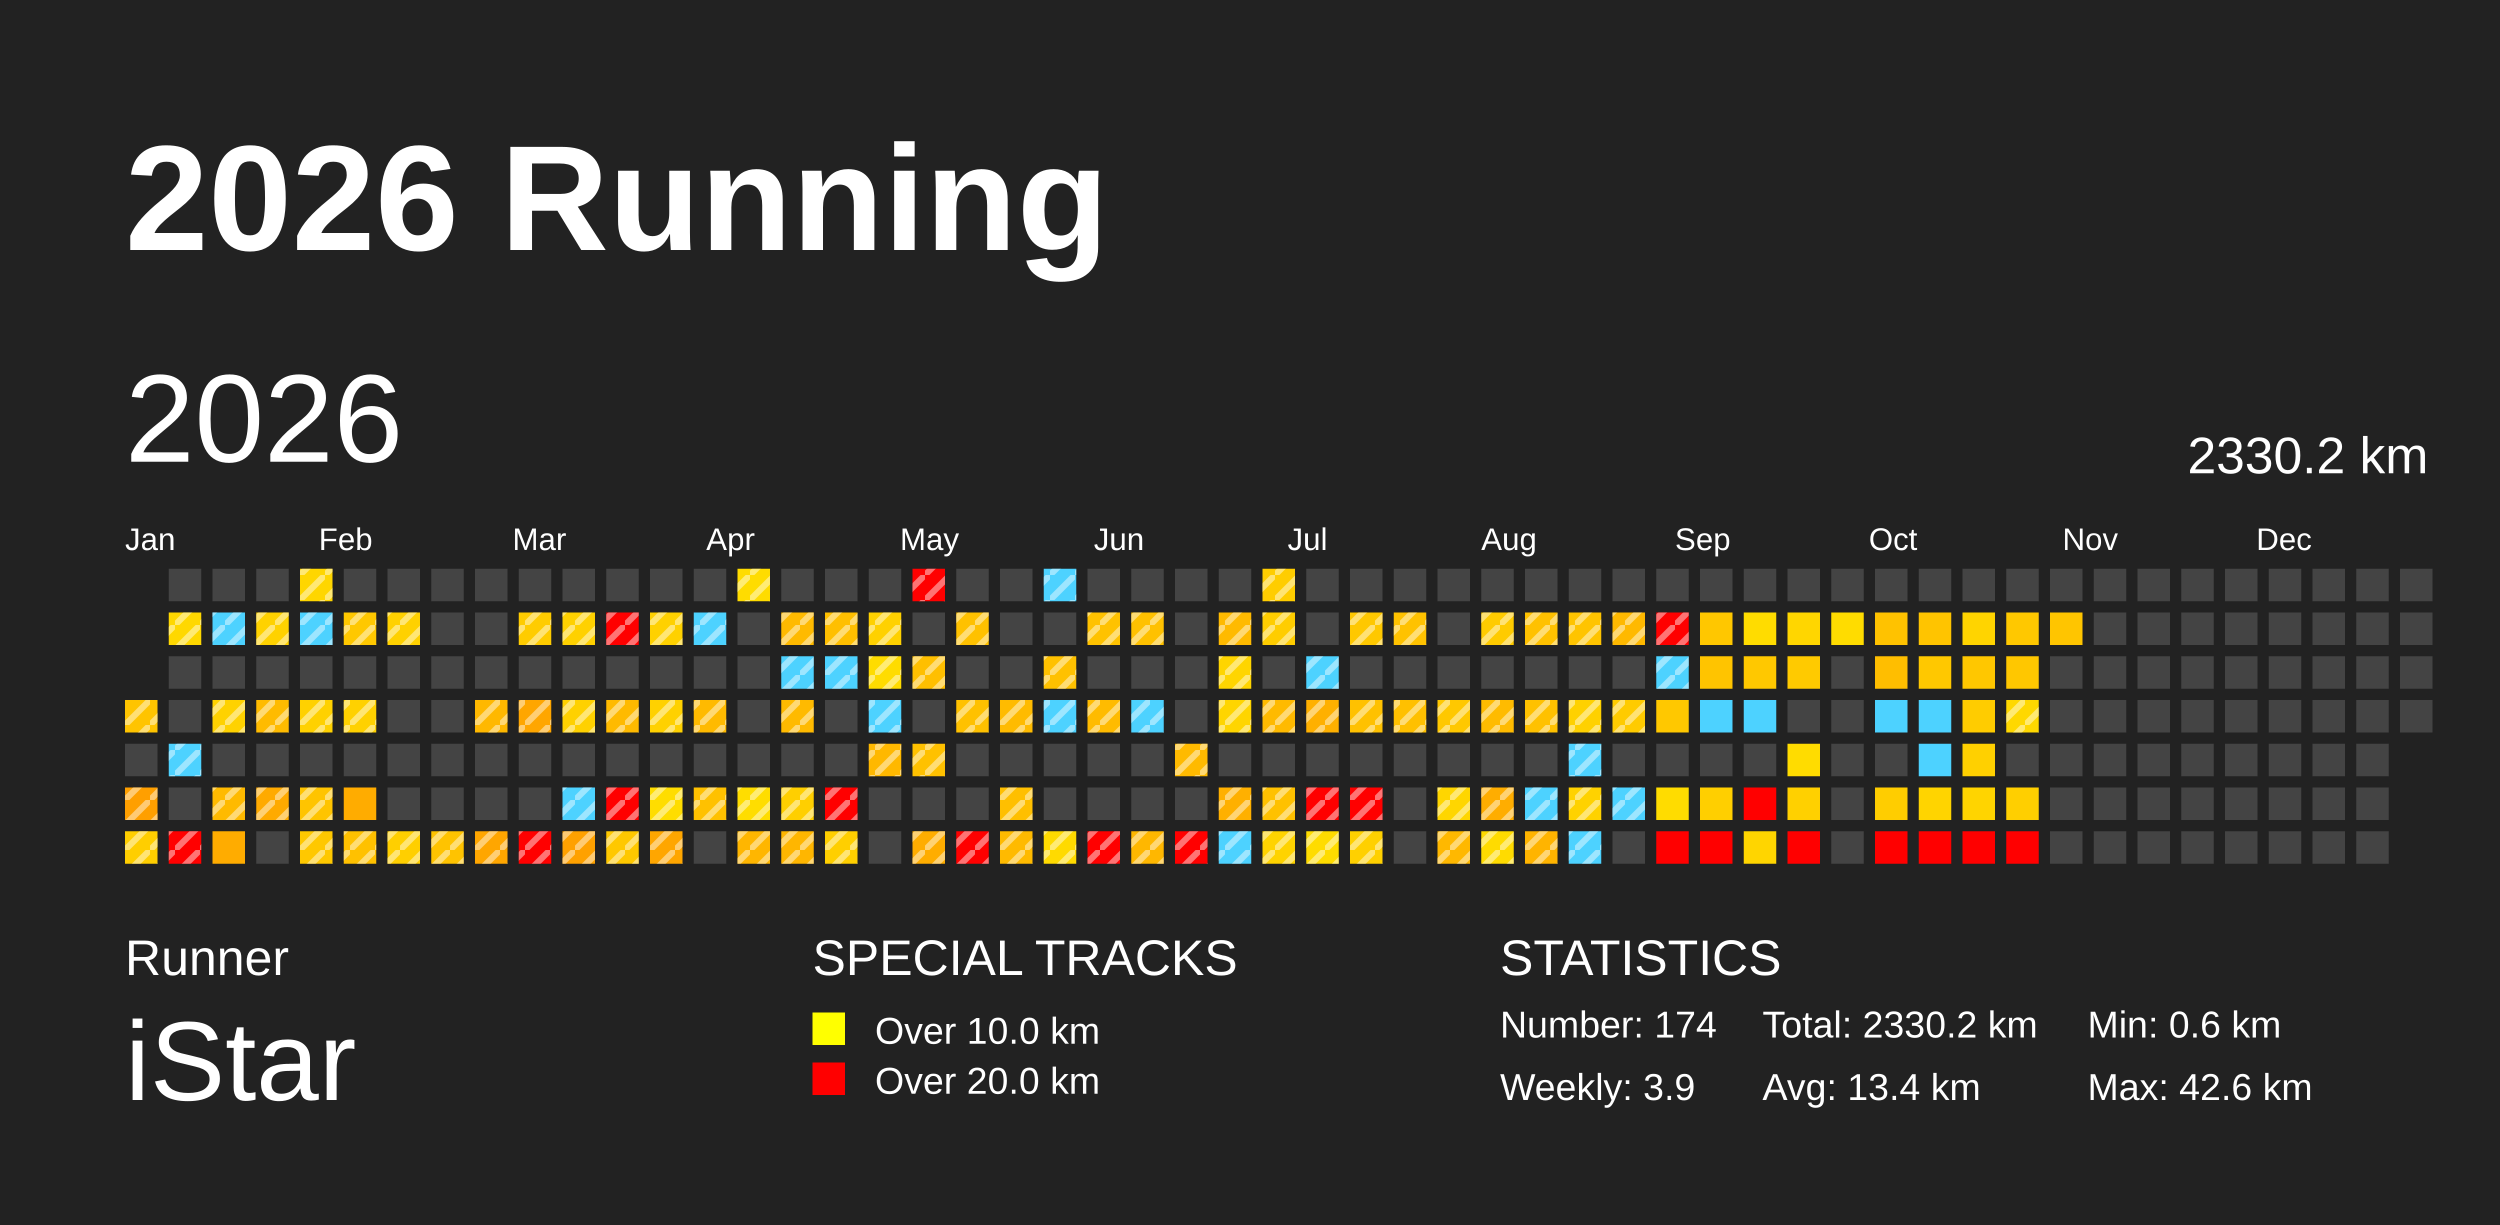
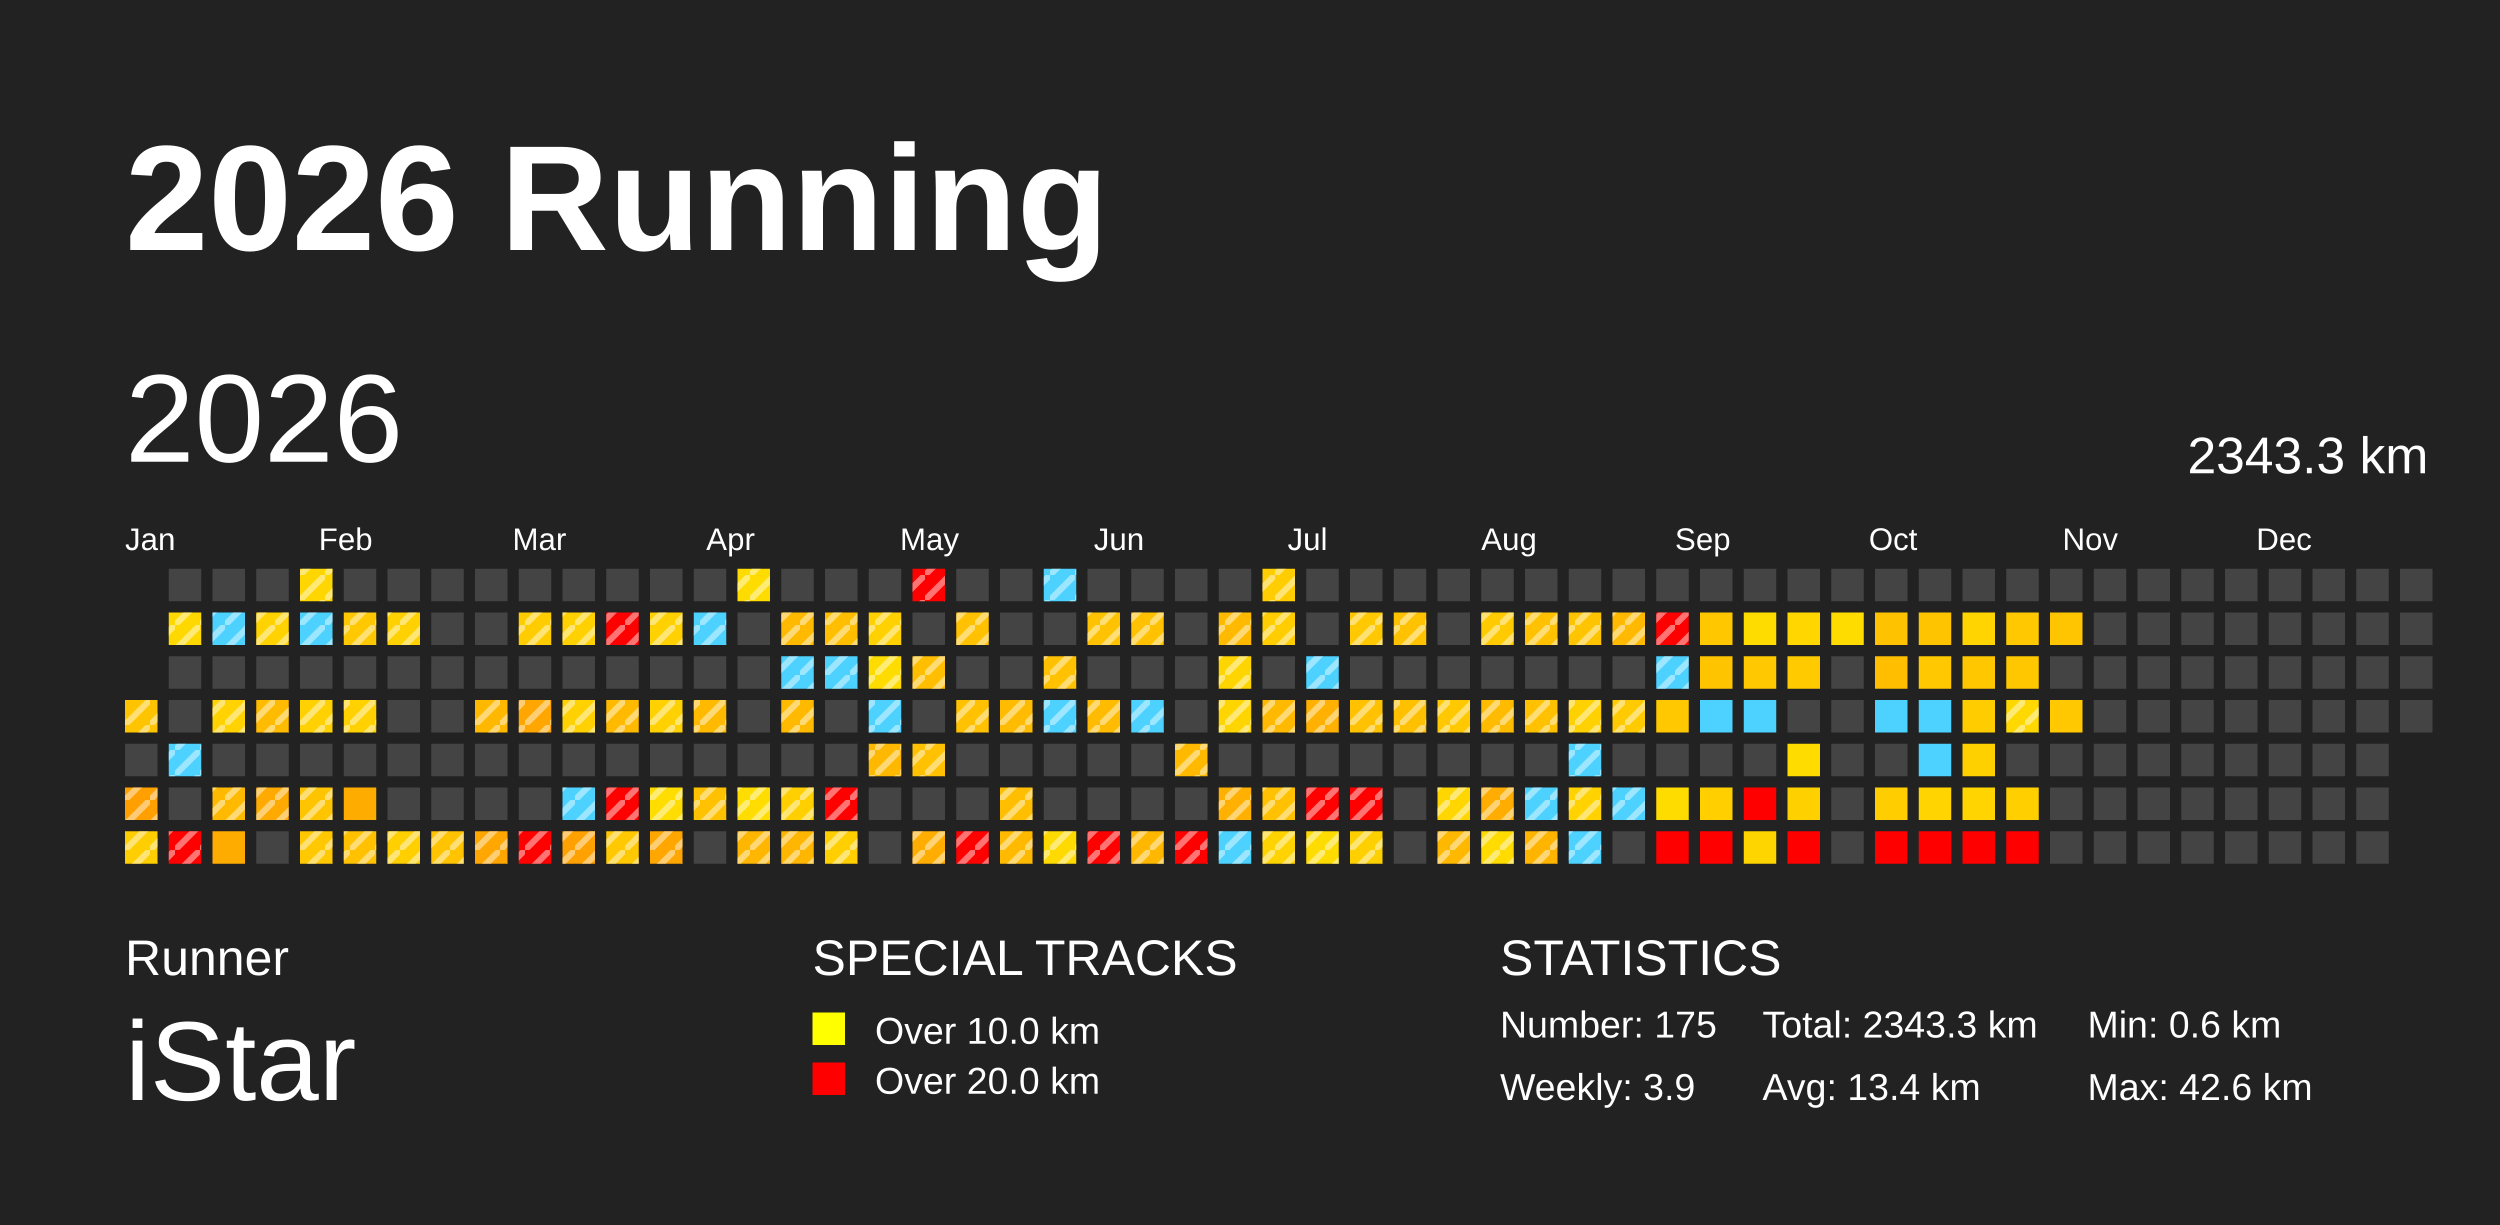
<svg xmlns="http://www.w3.org/2000/svg" baseProfile="full" height="98mm" version="1.1" viewBox="0,0,200,98" width="200mm">
  <defs>
    <pattern height="2" id="indoor-stripe" patternUnits="userSpaceOnUse" width="2">
      <line stroke="white" stroke-opacity="0.45" stroke-width="0.5" x1="0" x2="2" y1="2" y2="0" />
    </pattern>
  </defs>
  <rect fill="#222222" height="98" width="200" x="0" y="0" />
  <text fill="#FFFFFF" style="font-size:12px; font-family:Arial; font-weight:bold;" x="10" y="20">2026 Running</text>
  <text fill="#FFFFFF" style="font-size:4px; font-family:Arial" x="10" y="78">Runner</text>
  <text fill="#FFFFFF" style="font-size:9px; font-family:Arial" x="10" y="88">iStar</text>
  <text fill="#FFFFFF" style="font-size:4px; font-family:Arial" x="65" y="78">SPECIAL TRACKS</text>
  <rect fill="yellow" height="2.6" width="2.6" x="65" y="81" />
  <text fill="#FFFFFF" style="font-size:3px; font-family:Arial" x="70" y="83.5">Over 10.0 km</text>
  <rect fill="red" height="2.6" width="2.6" x="65" y="85" />
  <text fill="#FFFFFF" style="font-size:3px; font-family:Arial" x="70" y="87.5">Over 20.0 km</text>
  <text fill="#FFFFFF" style="font-size:4px; font-family:Arial" x="120" y="78">STATISTICS</text>
-   <text fill="#FFFFFF" style="font-size:3px; font-family:Arial" x="120" y="83">Number: 174</text>
+   <text fill="#FFFFFF" style="font-size:3px; font-family:Arial" x="120" y="83">Number: 175</text>
  <text fill="#FFFFFF" style="font-size:3px; font-family:Arial" x="120" y="88">Weekly: 3.9</text>
-   <text fill="#FFFFFF" style="font-size:3px; font-family:Arial" x="141" y="83">Total: 2330.2 km</text>
+   <text fill="#FFFFFF" style="font-size:3px; font-family:Arial" x="141" y="83">Total: 2343.3 km</text>
  <text fill="#FFFFFF" style="font-size:3px; font-family:Arial" x="141" y="88">Avg: 13.4 km</text>
  <text fill="#FFFFFF" style="font-size:3px; font-family:Arial" x="167" y="83">Min: 0.6 km</text>
  <text fill="#FFFFFF" style="font-size:3px; font-family:Arial" x="167" y="88">Max: 42.6 km</text>
  <text dominant-baseline="hanging" fill="#FFFFFF" style="font-size:10.0px; font-family:Arial;" x="10" y="30">2026</text>
-   <text dominant-baseline="hanging" fill="#FFFFFF" style="font-size:4.125px; font-family:Arial;" x="175" y="35">2330.2 km</text>
+   <text dominant-baseline="hanging" fill="#FFFFFF" style="font-size:4.125px; font-family:Arial;" x="175" y="35">2343.3 km</text>
  <text fill="#FFFFFF" style="font-size:2.5px; font-family:Arial" x="10.0" y="44">Jan</text>
  <text fill="#FFFFFF" style="font-size:2.5px; font-family:Arial" x="25.5" y="44">Feb</text>
  <text fill="#FFFFFF" style="font-size:2.5px; font-family:Arial" x="41.0" y="44">Mar</text>
  <text fill="#FFFFFF" style="font-size:2.5px; font-family:Arial" x="56.5" y="44">Apr</text>
  <text fill="#FFFFFF" style="font-size:2.5px; font-family:Arial" x="72.0" y="44">May</text>
  <text fill="#FFFFFF" style="font-size:2.5px; font-family:Arial" x="87.5" y="44">Jun</text>
  <text fill="#FFFFFF" style="font-size:2.5px; font-family:Arial" x="103.0" y="44">Jul</text>
  <text fill="#FFFFFF" style="font-size:2.5px; font-family:Arial" x="118.5" y="44">Aug</text>
  <text fill="#FFFFFF" style="font-size:2.5px; font-family:Arial" x="134.0" y="44">Sep</text>
  <text fill="#FFFFFF" style="font-size:2.5px; font-family:Arial" x="149.5" y="44">Oct</text>
  <text fill="#FFFFFF" style="font-size:2.5px; font-family:Arial" x="165.0" y="44">Nov</text>
  <text fill="#FFFFFF" style="font-size:2.5px; font-family:Arial" x="180.5" y="44">Dec</text>
  <rect fill="#ffc400" height="2.6" width="2.6" x="10.0" y="56.0" />
  <rect fill="url(#indoor-stripe)" height="2.6" style="pointer-events: none;" width="2.6" x="10.0" y="56.0" />
  <rect fill="#444444" height="2.6" width="2.6" x="10.0" y="59.5" />
  <rect fill="#ff9f00" height="2.6" width="2.6" x="10.0" y="63.0" />
  <rect fill="url(#indoor-stripe)" height="2.6" style="pointer-events: none;" width="2.6" x="10.0" y="63.0" />
  <rect fill="#ffce00" height="2.6" width="2.6" x="10.0" y="66.5" />
  <rect fill="url(#indoor-stripe)" height="2.6" style="pointer-events: none;" width="2.6" x="10.0" y="66.5" />
  <rect fill="#444444" height="2.6" width="2.6" x="13.5" y="45.5" />
  <rect fill="#ffd800" height="2.6" width="2.6" x="13.5" y="49.0" />
  <rect fill="url(#indoor-stripe)" height="2.6" style="pointer-events: none;" width="2.6" x="13.5" y="49.0" />
  <rect fill="#444444" height="2.6" width="2.6" x="13.5" y="52.5" />
  <rect fill="#444444" height="2.6" width="2.6" x="13.5" y="56.0" />
  <rect fill="#4dd2ff" height="2.6" width="2.6" x="13.5" y="59.5" />
  <rect fill="url(#indoor-stripe)" height="2.6" style="pointer-events: none;" width="2.6" x="13.5" y="59.5" />
  <rect fill="#444444" height="2.6" width="2.6" x="13.5" y="63.0" />
  <rect fill="red" height="2.6" width="2.6" x="13.5" y="66.5" />
  <rect fill="url(#indoor-stripe)" height="2.6" style="pointer-events: none;" width="2.6" x="13.5" y="66.5" />
  <rect fill="#444444" height="2.6" width="2.6" x="17.0" y="45.5" />
  <rect fill="#4dd2ff" height="2.6" width="2.6" x="17.0" y="49.0" />
  <rect fill="url(#indoor-stripe)" height="2.6" style="pointer-events: none;" width="2.6" x="17.0" y="49.0" />
  <rect fill="#444444" height="2.6" width="2.6" x="17.0" y="52.5" />
  <rect fill="#ffd200" height="2.6" width="2.6" x="17.0" y="56.0" />
  <rect fill="url(#indoor-stripe)" height="2.6" style="pointer-events: none;" width="2.6" x="17.0" y="56.0" />
  <rect fill="#444444" height="2.6" width="2.6" x="17.0" y="59.5" />
  <rect fill="#ffba00" height="2.6" width="2.6" x="17.0" y="63.0" />
  <rect fill="url(#indoor-stripe)" height="2.6" style="pointer-events: none;" width="2.6" x="17.0" y="63.0" />
  <rect fill="#ffac00" height="2.6" width="2.6" x="17.0" y="66.5" />
  <rect fill="#444444" height="2.6" width="2.6" x="20.5" y="45.5" />
  <rect fill="#ffd200" height="2.6" width="2.6" x="20.5" y="49.0" />
  <rect fill="url(#indoor-stripe)" height="2.6" style="pointer-events: none;" width="2.6" x="20.5" y="49.0" />
  <rect fill="#444444" height="2.6" width="2.6" x="20.5" y="52.5" />
  <rect fill="#ffbb00" height="2.6" width="2.6" x="20.5" y="56.0" />
  <rect fill="url(#indoor-stripe)" height="2.6" style="pointer-events: none;" width="2.6" x="20.5" y="56.0" />
  <rect fill="#444444" height="2.6" width="2.6" x="20.5" y="59.5" />
  <rect fill="#ffaa00" height="2.6" width="2.6" x="20.5" y="63.0" />
  <rect fill="url(#indoor-stripe)" height="2.6" style="pointer-events: none;" width="2.6" x="20.5" y="63.0" />
  <rect fill="#444444" height="2.6" width="2.6" x="20.5" y="66.5" />
  <rect fill="#ffd600" height="2.6" width="2.6" x="24.0" y="45.5" />
  <rect fill="url(#indoor-stripe)" height="2.6" style="pointer-events: none;" width="2.6" x="24.0" y="45.5" />
  <rect fill="#4dd2ff" height="2.6" width="2.6" x="24.0" y="49.0" />
  <rect fill="url(#indoor-stripe)" height="2.6" style="pointer-events: none;" width="2.6" x="24.0" y="49.0" />
  <rect fill="#444444" height="2.6" width="2.6" x="24.0" y="52.5" />
  <rect fill="#ffd100" height="2.6" width="2.6" x="24.0" y="56.0" />
  <rect fill="url(#indoor-stripe)" height="2.6" style="pointer-events: none;" width="2.6" x="24.0" y="56.0" />
  <rect fill="#444444" height="2.6" width="2.6" x="24.0" y="59.5" />
  <rect fill="#ffc400" height="2.6" width="2.6" x="24.0" y="63.0" />
  <rect fill="url(#indoor-stripe)" height="2.6" style="pointer-events: none;" width="2.6" x="24.0" y="63.0" />
  <rect fill="#ffc800" height="2.6" width="2.6" x="24.0" y="66.5" />
  <rect fill="url(#indoor-stripe)" height="2.6" style="pointer-events: none;" width="2.6" x="24.0" y="66.5" />
  <rect fill="#444444" height="2.6" width="2.6" x="27.5" y="45.5" />
  <rect fill="#ffc800" height="2.6" width="2.6" x="27.5" y="49.0" />
  <rect fill="url(#indoor-stripe)" height="2.6" style="pointer-events: none;" width="2.6" x="27.5" y="49.0" />
  <rect fill="#444444" height="2.6" width="2.6" x="27.5" y="52.5" />
  <rect fill="#ffd100" height="2.6" width="2.6" x="27.5" y="56.0" />
  <rect fill="url(#indoor-stripe)" height="2.6" style="pointer-events: none;" width="2.6" x="27.5" y="56.0" />
  <rect fill="#444444" height="2.6" width="2.6" x="27.5" y="59.5" />
  <rect fill="#ffac00" height="2.6" width="2.6" x="27.5" y="63.0" />
  <rect fill="#ffc100" height="2.6" width="2.6" x="27.5" y="66.5" />
  <rect fill="url(#indoor-stripe)" height="2.6" style="pointer-events: none;" width="2.6" x="27.5" y="66.5" />
  <rect fill="#444444" height="2.6" width="2.6" x="31.0" y="45.5" />
  <rect fill="#ffd100" height="2.6" width="2.6" x="31.0" y="49.0" />
  <rect fill="url(#indoor-stripe)" height="2.6" style="pointer-events: none;" width="2.6" x="31.0" y="49.0" />
  <rect fill="#444444" height="2.6" width="2.6" x="31.0" y="52.5" />
  <rect fill="#444444" height="2.6" width="2.6" x="31.0" y="56.0" />
  <rect fill="#444444" height="2.6" width="2.6" x="31.0" y="59.5" />
  <rect fill="#444444" height="2.6" width="2.6" x="31.0" y="63.0" />
  <rect fill="#ffcf00" height="2.6" width="2.6" x="31.0" y="66.5" />
  <rect fill="url(#indoor-stripe)" height="2.6" style="pointer-events: none;" width="2.6" x="31.0" y="66.5" />
  <rect fill="#444444" height="2.6" width="2.6" x="34.5" y="45.5" />
  <rect fill="#444444" height="2.6" width="2.6" x="34.5" y="49.0" />
  <rect fill="#444444" height="2.6" width="2.6" x="34.5" y="52.5" />
  <rect fill="#444444" height="2.6" width="2.6" x="34.5" y="56.0" />
  <rect fill="#444444" height="2.6" width="2.6" x="34.5" y="59.5" />
  <rect fill="#444444" height="2.6" width="2.6" x="34.5" y="63.0" />
  <rect fill="#ffc300" height="2.6" width="2.6" x="34.5" y="66.5" />
  <rect fill="url(#indoor-stripe)" height="2.6" style="pointer-events: none;" width="2.6" x="34.5" y="66.5" />
  <rect fill="#444444" height="2.6" width="2.6" x="38.0" y="45.5" />
  <rect fill="#444444" height="2.6" width="2.6" x="38.0" y="49.0" />
  <rect fill="#444444" height="2.6" width="2.6" x="38.0" y="52.5" />
  <rect fill="#ffb800" height="2.6" width="2.6" x="38.0" y="56.0" />
  <rect fill="url(#indoor-stripe)" height="2.6" style="pointer-events: none;" width="2.6" x="38.0" y="56.0" />
  <rect fill="#444444" height="2.6" width="2.6" x="38.0" y="59.5" />
  <rect fill="#444444" height="2.6" width="2.6" x="38.0" y="63.0" />
  <rect fill="#ffa600" height="2.6" width="2.6" x="38.0" y="66.5" />
  <rect fill="url(#indoor-stripe)" height="2.6" style="pointer-events: none;" width="2.6" x="38.0" y="66.5" />
  <rect fill="#444444" height="2.6" width="2.6" x="41.5" y="45.5" />
  <rect fill="#ffcc00" height="2.6" width="2.6" x="41.5" y="49.0" />
  <rect fill="url(#indoor-stripe)" height="2.6" style="pointer-events: none;" width="2.6" x="41.5" y="49.0" />
  <rect fill="#444444" height="2.6" width="2.6" x="41.5" y="52.5" />
  <rect fill="#ffa600" height="2.6" width="2.6" x="41.5" y="56.0" />
  <rect fill="url(#indoor-stripe)" height="2.6" style="pointer-events: none;" width="2.6" x="41.5" y="56.0" />
  <rect fill="#444444" height="2.6" width="2.6" x="41.5" y="59.5" />
  <rect fill="#444444" height="2.6" width="2.6" x="41.5" y="63.0" />
  <rect fill="red" height="2.6" width="2.6" x="41.5" y="66.5" />
  <rect fill="url(#indoor-stripe)" height="2.6" style="pointer-events: none;" width="2.6" x="41.5" y="66.5" />
  <rect fill="#444444" height="2.6" width="2.6" x="45.0" y="45.5" />
  <rect fill="#ffd100" height="2.6" width="2.6" x="45.0" y="49.0" />
  <rect fill="url(#indoor-stripe)" height="2.6" style="pointer-events: none;" width="2.6" x="45.0" y="49.0" />
  <rect fill="#444444" height="2.6" width="2.6" x="45.0" y="52.5" />
  <rect fill="#ffd100" height="2.6" width="2.6" x="45.0" y="56.0" />
  <rect fill="url(#indoor-stripe)" height="2.6" style="pointer-events: none;" width="2.6" x="45.0" y="56.0" />
  <rect fill="#444444" height="2.6" width="2.6" x="45.0" y="59.5" />
  <rect fill="#4dd2ff" height="2.6" width="2.6" x="45.0" y="63.0" />
  <rect fill="url(#indoor-stripe)" height="2.6" style="pointer-events: none;" width="2.6" x="45.0" y="63.0" />
  <rect fill="#ffa100" height="2.6" width="2.6" x="45.0" y="66.5" />
  <rect fill="url(#indoor-stripe)" height="2.6" style="pointer-events: none;" width="2.6" x="45.0" y="66.5" />
  <rect fill="#444444" height="2.6" width="2.6" x="48.5" y="45.5" />
  <rect fill="red" height="2.6" width="2.6" x="48.5" y="49.0" />
  <rect fill="url(#indoor-stripe)" height="2.6" style="pointer-events: none;" width="2.6" x="48.5" y="49.0" />
  <rect fill="#444444" height="2.6" width="2.6" x="48.5" y="52.5" />
  <rect fill="#ffba00" height="2.6" width="2.6" x="48.5" y="56.0" />
  <rect fill="url(#indoor-stripe)" height="2.6" style="pointer-events: none;" width="2.6" x="48.5" y="56.0" />
  <rect fill="#444444" height="2.6" width="2.6" x="48.5" y="59.5" />
  <rect fill="red" height="2.6" width="2.6" x="48.5" y="63.0" />
  <rect fill="url(#indoor-stripe)" height="2.6" style="pointer-events: none;" width="2.6" x="48.5" y="63.0" />
  <rect fill="#ffc800" height="2.6" width="2.6" x="48.5" y="66.5" />
  <rect fill="url(#indoor-stripe)" height="2.6" style="pointer-events: none;" width="2.6" x="48.5" y="66.5" />
  <rect fill="#444444" height="2.6" width="2.6" x="52.0" y="45.5" />
  <rect fill="#ffd100" height="2.6" width="2.6" x="52.0" y="49.0" />
  <rect fill="url(#indoor-stripe)" height="2.6" style="pointer-events: none;" width="2.6" x="52.0" y="49.0" />
  <rect fill="#444444" height="2.6" width="2.6" x="52.0" y="52.5" />
  <rect fill="#ffd100" height="2.6" width="2.6" x="52.0" y="56.0" />
  <rect fill="url(#indoor-stripe)" height="2.6" style="pointer-events: none;" width="2.6" x="52.0" y="56.0" />
  <rect fill="#444444" height="2.6" width="2.6" x="52.0" y="59.5" />
  <rect fill="#ffdd00" height="2.6" width="2.6" x="52.0" y="63.0" />
  <rect fill="url(#indoor-stripe)" height="2.6" style="pointer-events: none;" width="2.6" x="52.0" y="63.0" />
  <rect fill="#ffa600" height="2.6" width="2.6" x="52.0" y="66.5" />
  <rect fill="url(#indoor-stripe)" height="2.6" style="pointer-events: none;" width="2.6" x="52.0" y="66.5" />
  <rect fill="#444444" height="2.6" width="2.6" x="55.5" y="45.5" />
  <rect fill="#4dd2ff" height="2.6" width="2.6" x="55.5" y="49.0" />
  <rect fill="url(#indoor-stripe)" height="2.6" style="pointer-events: none;" width="2.6" x="55.5" y="49.0" />
  <rect fill="#444444" height="2.6" width="2.6" x="55.5" y="52.5" />
  <rect fill="#ffba00" height="2.6" width="2.6" x="55.5" y="56.0" />
  <rect fill="url(#indoor-stripe)" height="2.6" style="pointer-events: none;" width="2.6" x="55.5" y="56.0" />
  <rect fill="#444444" height="2.6" width="2.6" x="55.5" y="59.5" />
  <rect fill="#ffc100" height="2.6" width="2.6" x="55.5" y="63.0" />
  <rect fill="url(#indoor-stripe)" height="2.6" style="pointer-events: none;" width="2.6" x="55.5" y="63.0" />
  <rect fill="#444444" height="2.6" width="2.6" x="55.5" y="66.5" />
  <rect fill="#ffdc00" height="2.6" width="2.6" x="59.0" y="45.5" />
  <rect fill="url(#indoor-stripe)" height="2.6" style="pointer-events: none;" width="2.6" x="59.0" y="45.5" />
  <rect fill="#444444" height="2.6" width="2.6" x="59.0" y="49.0" />
  <rect fill="#444444" height="2.6" width="2.6" x="59.0" y="52.5" />
  <rect fill="#444444" height="2.6" width="2.6" x="59.0" y="56.0" />
  <rect fill="#444444" height="2.6" width="2.6" x="59.0" y="59.5" />
  <rect fill="#ffdd00" height="2.6" width="2.6" x="59.0" y="63.0" />
  <rect fill="url(#indoor-stripe)" height="2.6" style="pointer-events: none;" width="2.6" x="59.0" y="63.0" />
  <rect fill="#ffb600" height="2.6" width="2.6" x="59.0" y="66.5" />
  <rect fill="url(#indoor-stripe)" height="2.6" style="pointer-events: none;" width="2.6" x="59.0" y="66.5" />
  <rect fill="#444444" height="2.6" width="2.6" x="62.5" y="45.5" />
  <rect fill="#ffba00" height="2.6" width="2.6" x="62.5" y="49.0" />
  <rect fill="url(#indoor-stripe)" height="2.6" style="pointer-events: none;" width="2.6" x="62.5" y="49.0" />
  <rect fill="#4dd2ff" height="2.6" width="2.6" x="62.5" y="52.5" />
  <rect fill="url(#indoor-stripe)" height="2.6" style="pointer-events: none;" width="2.6" x="62.5" y="52.5" />
  <rect fill="#ffba00" height="2.6" width="2.6" x="62.5" y="56.0" />
  <rect fill="url(#indoor-stripe)" height="2.6" style="pointer-events: none;" width="2.6" x="62.5" y="56.0" />
  <rect fill="#444444" height="2.6" width="2.6" x="62.5" y="59.5" />
  <rect fill="#ffcf00" height="2.6" width="2.6" x="62.5" y="63.0" />
  <rect fill="url(#indoor-stripe)" height="2.6" style="pointer-events: none;" width="2.6" x="62.5" y="63.0" />
  <rect fill="#ffb600" height="2.6" width="2.6" x="62.5" y="66.5" />
  <rect fill="url(#indoor-stripe)" height="2.6" style="pointer-events: none;" width="2.6" x="62.5" y="66.5" />
  <rect fill="#444444" height="2.6" width="2.6" x="66.0" y="45.5" />
  <rect fill="#ffbf00" height="2.6" width="2.6" x="66.0" y="49.0" />
  <rect fill="url(#indoor-stripe)" height="2.6" style="pointer-events: none;" width="2.6" x="66.0" y="49.0" />
  <rect fill="#4dd2ff" height="2.6" width="2.6" x="66.0" y="52.5" />
  <rect fill="url(#indoor-stripe)" height="2.6" style="pointer-events: none;" width="2.6" x="66.0" y="52.5" />
  <rect fill="#444444" height="2.6" width="2.6" x="66.0" y="56.0" />
  <rect fill="#444444" height="2.6" width="2.6" x="66.0" y="59.5" />
  <rect fill="red" height="2.6" width="2.6" x="66.0" y="63.0" />
  <rect fill="url(#indoor-stripe)" height="2.6" style="pointer-events: none;" width="2.6" x="66.0" y="63.0" />
  <rect fill="#ffcf00" height="2.6" width="2.6" x="66.0" y="66.5" />
  <rect fill="url(#indoor-stripe)" height="2.6" style="pointer-events: none;" width="2.6" x="66.0" y="66.5" />
  <rect fill="#444444" height="2.6" width="2.6" x="69.5" y="45.5" />
  <rect fill="#ffd100" height="2.6" width="2.6" x="69.5" y="49.0" />
  <rect fill="url(#indoor-stripe)" height="2.6" style="pointer-events: none;" width="2.6" x="69.5" y="49.0" />
  <rect fill="#ffdc00" height="2.6" width="2.6" x="69.5" y="52.5" />
  <rect fill="url(#indoor-stripe)" height="2.6" style="pointer-events: none;" width="2.6" x="69.5" y="52.5" />
  <rect fill="#4dd2ff" height="2.6" width="2.6" x="69.5" y="56.0" />
  <rect fill="url(#indoor-stripe)" height="2.6" style="pointer-events: none;" width="2.6" x="69.5" y="56.0" />
  <rect fill="#ffb800" height="2.6" width="2.6" x="69.5" y="59.5" />
  <rect fill="url(#indoor-stripe)" height="2.6" style="pointer-events: none;" width="2.6" x="69.5" y="59.5" />
  <rect fill="#444444" height="2.6" width="2.6" x="69.5" y="63.0" />
  <rect fill="#444444" height="2.6" width="2.6" x="69.5" y="66.5" />
  <rect fill="red" height="2.6" width="2.6" x="73.0" y="45.5" />
  <rect fill="url(#indoor-stripe)" height="2.6" style="pointer-events: none;" width="2.6" x="73.0" y="45.5" />
  <rect fill="#444444" height="2.6" width="2.6" x="73.0" y="49.0" />
  <rect fill="#ffbf00" height="2.6" width="2.6" x="73.0" y="52.5" />
  <rect fill="url(#indoor-stripe)" height="2.6" style="pointer-events: none;" width="2.6" x="73.0" y="52.5" />
  <rect fill="#444444" height="2.6" width="2.6" x="73.0" y="56.0" />
  <rect fill="#ffc100" height="2.6" width="2.6" x="73.0" y="59.5" />
  <rect fill="url(#indoor-stripe)" height="2.6" style="pointer-events: none;" width="2.6" x="73.0" y="59.5" />
  <rect fill="#444444" height="2.6" width="2.6" x="73.0" y="63.0" />
  <rect fill="#ffad00" height="2.6" width="2.6" x="73.0" y="66.5" />
  <rect fill="url(#indoor-stripe)" height="2.6" style="pointer-events: none;" width="2.6" x="73.0" y="66.5" />
  <rect fill="#444444" height="2.6" width="2.6" x="76.5" y="45.5" />
  <rect fill="#ffc100" height="2.6" width="2.6" x="76.5" y="49.0" />
  <rect fill="url(#indoor-stripe)" height="2.6" style="pointer-events: none;" width="2.6" x="76.5" y="49.0" />
  <rect fill="#444444" height="2.6" width="2.6" x="76.5" y="52.5" />
  <rect fill="#ffc100" height="2.6" width="2.6" x="76.5" y="56.0" />
  <rect fill="url(#indoor-stripe)" height="2.6" style="pointer-events: none;" width="2.6" x="76.5" y="56.0" />
  <rect fill="#444444" height="2.6" width="2.6" x="76.5" y="59.5" />
  <rect fill="#444444" height="2.6" width="2.6" x="76.5" y="63.0" />
  <rect fill="red" height="2.6" width="2.6" x="76.5" y="66.5" />
  <rect fill="url(#indoor-stripe)" height="2.6" style="pointer-events: none;" width="2.6" x="76.5" y="66.5" />
  <rect fill="#444444" height="2.6" width="2.6" x="80.0" y="45.5" />
  <rect fill="#444444" height="2.6" width="2.6" x="80.0" y="49.0" />
  <rect fill="#444444" height="2.6" width="2.6" x="80.0" y="52.5" />
  <rect fill="#ffbb00" height="2.6" width="2.6" x="80.0" y="56.0" />
  <rect fill="url(#indoor-stripe)" height="2.6" style="pointer-events: none;" width="2.6" x="80.0" y="56.0" />
  <rect fill="#444444" height="2.6" width="2.6" x="80.0" y="59.5" />
  <rect fill="#ffbf00" height="2.6" width="2.6" x="80.0" y="63.0" />
  <rect fill="url(#indoor-stripe)" height="2.6" style="pointer-events: none;" width="2.6" x="80.0" y="63.0" />
  <rect fill="#ffba00" height="2.6" width="2.6" x="80.0" y="66.5" />
  <rect fill="url(#indoor-stripe)" height="2.6" style="pointer-events: none;" width="2.6" x="80.0" y="66.5" />
  <rect fill="#4dd2ff" height="2.6" width="2.6" x="83.5" y="45.5" />
  <rect fill="url(#indoor-stripe)" height="2.6" style="pointer-events: none;" width="2.6" x="83.5" y="45.5" />
  <rect fill="#444444" height="2.6" width="2.6" x="83.5" y="49.0" />
  <rect fill="#ffc100" height="2.6" width="2.6" x="83.5" y="52.5" />
  <rect fill="url(#indoor-stripe)" height="2.6" style="pointer-events: none;" width="2.6" x="83.5" y="52.5" />
  <rect fill="#4dd2ff" height="2.6" width="2.6" x="83.5" y="56.0" />
  <rect fill="url(#indoor-stripe)" height="2.6" style="pointer-events: none;" width="2.6" x="83.5" y="56.0" />
  <rect fill="#444444" height="2.6" width="2.6" x="83.5" y="59.5" />
  <rect fill="#444444" height="2.6" width="2.6" x="83.5" y="63.0" />
  <rect fill="#ffda00" height="2.6" width="2.6" x="83.5" y="66.5" />
  <rect fill="url(#indoor-stripe)" height="2.6" style="pointer-events: none;" width="2.6" x="83.5" y="66.5" />
  <rect fill="#444444" height="2.6" width="2.6" x="87.0" y="45.5" />
  <rect fill="#ffc200" height="2.6" width="2.6" x="87.0" y="49.0" />
  <rect fill="url(#indoor-stripe)" height="2.6" style="pointer-events: none;" width="2.6" x="87.0" y="49.0" />
  <rect fill="#444444" height="2.6" width="2.6" x="87.0" y="52.5" />
  <rect fill="#ffbb00" height="2.6" width="2.6" x="87.0" y="56.0" />
  <rect fill="url(#indoor-stripe)" height="2.6" style="pointer-events: none;" width="2.6" x="87.0" y="56.0" />
  <rect fill="#444444" height="2.6" width="2.6" x="87.0" y="59.5" />
  <rect fill="#444444" height="2.6" width="2.6" x="87.0" y="63.0" />
  <rect fill="red" height="2.6" width="2.6" x="87.0" y="66.5" />
  <rect fill="url(#indoor-stripe)" height="2.6" style="pointer-events: none;" width="2.6" x="87.0" y="66.5" />
  <rect fill="#444444" height="2.6" width="2.6" x="90.5" y="45.5" />
  <rect fill="#ffc100" height="2.6" width="2.6" x="90.5" y="49.0" />
  <rect fill="url(#indoor-stripe)" height="2.6" style="pointer-events: none;" width="2.6" x="90.5" y="49.0" />
  <rect fill="#444444" height="2.6" width="2.6" x="90.5" y="52.5" />
  <rect fill="#4dd2ff" height="2.6" width="2.6" x="90.5" y="56.0" />
  <rect fill="url(#indoor-stripe)" height="2.6" style="pointer-events: none;" width="2.6" x="90.5" y="56.0" />
  <rect fill="#444444" height="2.6" width="2.6" x="90.5" y="59.5" />
  <rect fill="#444444" height="2.6" width="2.6" x="90.5" y="63.0" />
  <rect fill="#ffb700" height="2.6" width="2.6" x="90.5" y="66.5" />
  <rect fill="url(#indoor-stripe)" height="2.6" style="pointer-events: none;" width="2.6" x="90.5" y="66.5" />
  <rect fill="#444444" height="2.6" width="2.6" x="94.0" y="45.5" />
  <rect fill="#444444" height="2.6" width="2.6" x="94.0" y="49.0" />
  <rect fill="#444444" height="2.6" width="2.6" x="94.0" y="52.5" />
  <rect fill="#444444" height="2.6" width="2.6" x="94.0" y="56.0" />
  <rect fill="#ffba00" height="2.6" width="2.6" x="94.0" y="59.5" />
  <rect fill="url(#indoor-stripe)" height="2.6" style="pointer-events: none;" width="2.6" x="94.0" y="59.5" />
  <rect fill="#444444" height="2.6" width="2.6" x="94.0" y="63.0" />
  <rect fill="red" height="2.6" width="2.6" x="94.0" y="66.5" />
  <rect fill="url(#indoor-stripe)" height="2.6" style="pointer-events: none;" width="2.6" x="94.0" y="66.5" />
  <rect fill="#444444" height="2.6" width="2.6" x="97.5" y="45.5" />
  <rect fill="#ffba00" height="2.6" width="2.6" x="97.5" y="49.0" />
  <rect fill="url(#indoor-stripe)" height="2.6" style="pointer-events: none;" width="2.6" x="97.5" y="49.0" />
  <rect fill="#ffd500" height="2.6" width="2.6" x="97.5" y="52.5" />
  <rect fill="url(#indoor-stripe)" height="2.6" style="pointer-events: none;" width="2.6" x="97.5" y="52.5" />
  <rect fill="#ffd500" height="2.6" width="2.6" x="97.5" y="56.0" />
  <rect fill="url(#indoor-stripe)" height="2.6" style="pointer-events: none;" width="2.6" x="97.5" y="56.0" />
  <rect fill="#444444" height="2.6" width="2.6" x="97.5" y="59.5" />
  <rect fill="#ffb000" height="2.6" width="2.6" x="97.5" y="63.0" />
  <rect fill="url(#indoor-stripe)" height="2.6" style="pointer-events: none;" width="2.6" x="97.5" y="63.0" />
  <rect fill="#4dd2ff" height="2.6" width="2.6" x="97.5" y="66.5" />
  <rect fill="url(#indoor-stripe)" height="2.6" style="pointer-events: none;" width="2.6" x="97.5" y="66.5" />
  <rect fill="#ffcd00" height="2.6" width="2.6" x="101.0" y="45.5" />
  <rect fill="url(#indoor-stripe)" height="2.6" style="pointer-events: none;" width="2.6" x="101.0" y="45.5" />
  <rect fill="#ffcd00" height="2.6" width="2.6" x="101.0" y="49.0" />
  <rect fill="url(#indoor-stripe)" height="2.6" style="pointer-events: none;" width="2.6" x="101.0" y="49.0" />
  <rect fill="#444444" height="2.6" width="2.6" x="101.0" y="52.5" />
  <rect fill="#ffba00" height="2.6" width="2.6" x="101.0" y="56.0" />
  <rect fill="url(#indoor-stripe)" height="2.6" style="pointer-events: none;" width="2.6" x="101.0" y="56.0" />
  <rect fill="#444444" height="2.6" width="2.6" x="101.0" y="59.5" />
  <rect fill="#ffc100" height="2.6" width="2.6" x="101.0" y="63.0" />
  <rect fill="url(#indoor-stripe)" height="2.6" style="pointer-events: none;" width="2.6" x="101.0" y="63.0" />
  <rect fill="#ffd300" height="2.6" width="2.6" x="101.0" y="66.5" />
  <rect fill="url(#indoor-stripe)" height="2.6" style="pointer-events: none;" width="2.6" x="101.0" y="66.5" />
  <rect fill="#444444" height="2.6" width="2.6" x="104.5" y="45.5" />
  <rect fill="#444444" height="2.6" width="2.6" x="104.5" y="49.0" />
  <rect fill="#4dd2ff" height="2.6" width="2.6" x="104.5" y="52.5" />
  <rect fill="url(#indoor-stripe)" height="2.6" style="pointer-events: none;" width="2.6" x="104.5" y="52.5" />
  <rect fill="#ffb000" height="2.6" width="2.6" x="104.5" y="56.0" />
  <rect fill="url(#indoor-stripe)" height="2.6" style="pointer-events: none;" width="2.6" x="104.5" y="56.0" />
  <rect fill="#444444" height="2.6" width="2.6" x="104.5" y="59.5" />
  <rect fill="red" height="2.6" width="2.6" x="104.5" y="63.0" />
  <rect fill="url(#indoor-stripe)" height="2.6" style="pointer-events: none;" width="2.6" x="104.5" y="63.0" />
  <rect fill="#ffdc00" height="2.6" width="2.6" x="104.5" y="66.5" />
  <rect fill="url(#indoor-stripe)" height="2.6" style="pointer-events: none;" width="2.6" x="104.5" y="66.5" />
  <rect fill="#444444" height="2.6" width="2.6" x="108.0" y="45.5" />
  <rect fill="#ffc800" height="2.6" width="2.6" x="108.0" y="49.0" />
  <rect fill="url(#indoor-stripe)" height="2.6" style="pointer-events: none;" width="2.6" x="108.0" y="49.0" />
  <rect fill="#444444" height="2.6" width="2.6" x="108.0" y="52.5" />
  <rect fill="#ffc100" height="2.6" width="2.6" x="108.0" y="56.0" />
  <rect fill="url(#indoor-stripe)" height="2.6" style="pointer-events: none;" width="2.6" x="108.0" y="56.0" />
  <rect fill="#444444" height="2.6" width="2.6" x="108.0" y="59.5" />
  <rect fill="red" height="2.6" width="2.6" x="108.0" y="63.0" />
  <rect fill="url(#indoor-stripe)" height="2.6" style="pointer-events: none;" width="2.6" x="108.0" y="63.0" />
  <rect fill="#ffd000" height="2.6" width="2.6" x="108.0" y="66.5" />
  <rect fill="url(#indoor-stripe)" height="2.6" style="pointer-events: none;" width="2.6" x="108.0" y="66.5" />
  <rect fill="#444444" height="2.6" width="2.6" x="111.5" y="45.5" />
  <rect fill="#ffc200" height="2.6" width="2.6" x="111.5" y="49.0" />
  <rect fill="url(#indoor-stripe)" height="2.6" style="pointer-events: none;" width="2.6" x="111.5" y="49.0" />
  <rect fill="#444444" height="2.6" width="2.6" x="111.5" y="52.5" />
  <rect fill="#ffc000" height="2.6" width="2.6" x="111.5" y="56.0" />
  <rect fill="url(#indoor-stripe)" height="2.6" style="pointer-events: none;" width="2.6" x="111.5" y="56.0" />
  <rect fill="#444444" height="2.6" width="2.6" x="111.5" y="59.5" />
  <rect fill="#444444" height="2.6" width="2.6" x="111.5" y="63.0" />
  <rect fill="#444444" height="2.6" width="2.6" x="111.5" y="66.5" />
  <rect fill="#444444" height="2.6" width="2.6" x="115.0" y="45.5" />
  <rect fill="#444444" height="2.6" width="2.6" x="115.0" y="49.0" />
  <rect fill="#444444" height="2.6" width="2.6" x="115.0" y="52.5" />
  <rect fill="#ffc800" height="2.6" width="2.6" x="115.0" y="56.0" />
  <rect fill="url(#indoor-stripe)" height="2.6" style="pointer-events: none;" width="2.6" x="115.0" y="56.0" />
  <rect fill="#444444" height="2.6" width="2.6" x="115.0" y="59.5" />
  <rect fill="#ffd600" height="2.6" width="2.6" x="115.0" y="63.0" />
  <rect fill="url(#indoor-stripe)" height="2.6" style="pointer-events: none;" width="2.6" x="115.0" y="63.0" />
  <rect fill="#ffb800" height="2.6" width="2.6" x="115.0" y="66.5" />
  <rect fill="url(#indoor-stripe)" height="2.6" style="pointer-events: none;" width="2.6" x="115.0" y="66.5" />
  <rect fill="#444444" height="2.6" width="2.6" x="118.5" y="45.5" />
  <rect fill="#ffcb00" height="2.6" width="2.6" x="118.5" y="49.0" />
  <rect fill="url(#indoor-stripe)" height="2.6" style="pointer-events: none;" width="2.6" x="118.5" y="49.0" />
  <rect fill="#444444" height="2.6" width="2.6" x="118.5" y="52.5" />
  <rect fill="#ffbb00" height="2.6" width="2.6" x="118.5" y="56.0" />
  <rect fill="url(#indoor-stripe)" height="2.6" style="pointer-events: none;" width="2.6" x="118.5" y="56.0" />
  <rect fill="#444444" height="2.6" width="2.6" x="118.5" y="59.5" />
  <rect fill="#ffad00" height="2.6" width="2.6" x="118.5" y="63.0" />
  <rect fill="url(#indoor-stripe)" height="2.6" style="pointer-events: none;" width="2.6" x="118.5" y="63.0" />
  <rect fill="#ffdb00" height="2.6" width="2.6" x="118.5" y="66.5" />
  <rect fill="url(#indoor-stripe)" height="2.6" style="pointer-events: none;" width="2.6" x="118.5" y="66.5" />
  <rect fill="#444444" height="2.6" width="2.6" x="122.0" y="45.5" />
  <rect fill="#ffc100" height="2.6" width="2.6" x="122.0" y="49.0" />
  <rect fill="url(#indoor-stripe)" height="2.6" style="pointer-events: none;" width="2.6" x="122.0" y="49.0" />
  <rect fill="#444444" height="2.6" width="2.6" x="122.0" y="52.5" />
  <rect fill="#ffc100" height="2.6" width="2.6" x="122.0" y="56.0" />
  <rect fill="url(#indoor-stripe)" height="2.6" style="pointer-events: none;" width="2.6" x="122.0" y="56.0" />
  <rect fill="#444444" height="2.6" width="2.6" x="122.0" y="59.5" />
  <rect fill="#4dd2ff" height="2.6" width="2.6" x="122.0" y="63.0" />
  <rect fill="url(#indoor-stripe)" height="2.6" style="pointer-events: none;" width="2.6" x="122.0" y="63.0" />
  <rect fill="#ffb400" height="2.6" width="2.6" x="122.0" y="66.5" />
  <rect fill="url(#indoor-stripe)" height="2.6" style="pointer-events: none;" width="2.6" x="122.0" y="66.5" />
  <rect fill="#444444" height="2.6" width="2.6" x="125.5" y="45.5" />
  <rect fill="#ffc400" height="2.6" width="2.6" x="125.5" y="49.0" />
  <rect fill="url(#indoor-stripe)" height="2.6" style="pointer-events: none;" width="2.6" x="125.5" y="49.0" />
  <rect fill="#444444" height="2.6" width="2.6" x="125.5" y="52.5" />
  <rect fill="#ffd100" height="2.6" width="2.6" x="125.5" y="56.0" />
  <rect fill="url(#indoor-stripe)" height="2.6" style="pointer-events: none;" width="2.6" x="125.5" y="56.0" />
  <rect fill="#4dd2ff" height="2.6" width="2.6" x="125.5" y="59.5" />
  <rect fill="url(#indoor-stripe)" height="2.6" style="pointer-events: none;" width="2.6" x="125.5" y="59.5" />
  <rect fill="#ffd200" height="2.6" width="2.6" x="125.5" y="63.0" />
  <rect fill="url(#indoor-stripe)" height="2.6" style="pointer-events: none;" width="2.6" x="125.5" y="63.0" />
  <rect fill="#4dd2ff" height="2.6" width="2.6" x="125.5" y="66.5" />
  <rect fill="url(#indoor-stripe)" height="2.6" style="pointer-events: none;" width="2.6" x="125.5" y="66.5" />
  <rect fill="#444444" height="2.6" width="2.6" x="129.0" y="45.5" />
  <rect fill="#ffb900" height="2.6" width="2.6" x="129.0" y="49.0" />
  <rect fill="url(#indoor-stripe)" height="2.6" style="pointer-events: none;" width="2.6" x="129.0" y="49.0" />
  <rect fill="#444444" height="2.6" width="2.6" x="129.0" y="52.5" />
  <rect fill="#ffcb00" height="2.6" width="2.6" x="129.0" y="56.0" />
  <rect fill="url(#indoor-stripe)" height="2.6" style="pointer-events: none;" width="2.6" x="129.0" y="56.0" />
  <rect fill="#444444" height="2.6" width="2.6" x="129.0" y="59.5" />
  <rect fill="#4dd2ff" height="2.6" width="2.6" x="129.0" y="63.0" />
  <rect fill="url(#indoor-stripe)" height="2.6" style="pointer-events: none;" width="2.6" x="129.0" y="63.0" />
  <rect fill="#444444" height="2.6" width="2.6" x="129.0" y="66.5" />
  <rect fill="#444444" height="2.6" width="2.6" x="132.5" y="45.5" />
  <rect fill="red" height="2.6" width="2.6" x="132.5" y="49.0" />
  <rect fill="url(#indoor-stripe)" height="2.6" style="pointer-events: none;" width="2.6" x="132.5" y="49.0" />
  <rect fill="#4dd2ff" height="2.6" width="2.6" x="132.5" y="52.5" />
  <rect fill="url(#indoor-stripe)" height="2.6" style="pointer-events: none;" width="2.6" x="132.5" y="52.5" />
  <rect fill="#ffc800" height="2.6" width="2.6" x="132.5" y="56.0" />
  <rect fill="#444444" height="2.6" width="2.6" x="132.5" y="59.5" />
  <rect fill="#ffdc00" height="2.6" width="2.6" x="132.5" y="63.0" />
  <rect fill="red" height="2.6" width="2.6" x="132.5" y="66.5" />
  <rect fill="#444444" height="2.6" width="2.6" x="136.0" y="45.5" />
  <rect fill="#ffc700" height="2.6" width="2.6" x="136.0" y="49.0" />
  <rect fill="#ffc400" height="2.6" width="2.6" x="136.0" y="52.5" />
  <rect fill="#4dd2ff" height="2.6" width="2.6" x="136.0" y="56.0" />
  <rect fill="#444444" height="2.6" width="2.6" x="136.0" y="59.5" />
  <rect fill="#ffcf00" height="2.6" width="2.6" x="136.0" y="63.0" />
  <rect fill="red" height="2.6" width="2.6" x="136.0" y="66.5" />
  <rect fill="#444444" height="2.6" width="2.6" x="139.5" y="45.5" />
  <rect fill="#ffdc00" height="2.6" width="2.6" x="139.5" y="49.0" />
  <rect fill="#ffc800" height="2.6" width="2.6" x="139.5" y="52.5" />
  <rect fill="#4dd2ff" height="2.6" width="2.6" x="139.5" y="56.0" />
  <rect fill="#444444" height="2.6" width="2.6" x="139.5" y="59.5" />
  <rect fill="red" height="2.6" width="2.6" x="139.5" y="63.0" />
  <rect fill="#ffd500" height="2.6" width="2.6" x="139.5" y="66.5" />
  <rect fill="#444444" height="2.6" width="2.6" x="143.0" y="45.5" />
  <rect fill="#ffd600" height="2.6" width="2.6" x="143.0" y="49.0" />
  <rect fill="#ffca00" height="2.6" width="2.6" x="143.0" y="52.5" />
  <rect fill="#444444" height="2.6" width="2.6" x="143.0" y="56.0" />
  <rect fill="#ffdc00" height="2.6" width="2.6" x="143.0" y="59.5" />
  <rect fill="#ffd000" height="2.6" width="2.6" x="143.0" y="63.0" />
  <rect fill="red" height="2.6" width="2.6" x="143.0" y="66.5" />
  <rect fill="#444444" height="2.6" width="2.6" x="146.5" y="45.5" />
  <rect fill="#ffdc00" height="2.6" width="2.6" x="146.5" y="49.0" />
  <rect fill="#444444" height="2.6" width="2.6" x="146.5" y="52.5" />
  <rect fill="#444444" height="2.6" width="2.6" x="146.5" y="56.0" />
  <rect fill="#444444" height="2.6" width="2.6" x="146.5" y="59.5" />
  <rect fill="#444444" height="2.6" width="2.6" x="146.5" y="63.0" />
  <rect fill="#444444" height="2.6" width="2.6" x="146.5" y="66.5" />
  <rect fill="#444444" height="2.6" width="2.6" x="150.0" y="45.5" />
  <rect fill="#ffc200" height="2.6" width="2.6" x="150.0" y="49.0" />
  <rect fill="#ffbe00" height="2.6" width="2.6" x="150.0" y="52.5" />
  <rect fill="#4dd2ff" height="2.6" width="2.6" x="150.0" y="56.0" />
  <rect fill="#444444" height="2.6" width="2.6" x="150.0" y="59.5" />
  <rect fill="#ffcd00" height="2.6" width="2.6" x="150.0" y="63.0" />
  <rect fill="red" height="2.6" width="2.6" x="150.0" y="66.5" />
  <rect fill="#444444" height="2.6" width="2.6" x="153.5" y="45.5" />
  <rect fill="#ffc400" height="2.6" width="2.6" x="153.5" y="49.0" />
  <rect fill="#ffc800" height="2.6" width="2.6" x="153.5" y="52.5" />
  <rect fill="#4dd2ff" height="2.6" width="2.6" x="153.5" y="56.0" />
  <rect fill="#4dd2ff" height="2.6" width="2.6" x="153.5" y="59.5" />
  <rect fill="#ffd400" height="2.6" width="2.6" x="153.5" y="63.0" />
  <rect fill="red" height="2.6" width="2.6" x="153.5" y="66.5" />
  <rect fill="#444444" height="2.6" width="2.6" x="157.0" y="45.5" />
  <rect fill="#ffd400" height="2.6" width="2.6" x="157.0" y="49.0" />
  <rect fill="#ffc700" height="2.6" width="2.6" x="157.0" y="52.5" />
  <rect fill="#ffcc00" height="2.6" width="2.6" x="157.0" y="56.0" />
  <rect fill="#ffd000" height="2.6" width="2.6" x="157.0" y="59.5" />
  <rect fill="#ffd400" height="2.6" width="2.6" x="157.0" y="63.0" />
  <rect fill="red" height="2.6" width="2.6" x="157.0" y="66.5" />
  <rect fill="#444444" height="2.6" width="2.6" x="160.5" y="45.5" />
  <rect fill="#ffc800" height="2.6" width="2.6" x="160.5" y="49.0" />
  <rect fill="#ffc700" height="2.6" width="2.6" x="160.5" y="52.5" />
  <rect fill="#ffd800" height="2.6" width="2.6" x="160.5" y="56.0" />
  <rect fill="url(#indoor-stripe)" height="2.6" style="pointer-events: none;" width="2.6" x="160.5" y="56.0" />
  <rect fill="#444444" height="2.6" width="2.6" x="160.5" y="59.5" />
  <rect fill="#ffcf00" height="2.6" width="2.6" x="160.5" y="63.0" />
  <rect fill="red" height="2.6" width="2.6" x="160.5" y="66.5" />
  <rect fill="#444444" height="2.6" width="2.6" x="164.0" y="45.5" />
  <rect fill="#ffc500" height="2.6" width="2.6" x="164.0" y="49.0" />
  <rect fill="#444444" height="2.6" width="2.6" x="164.0" y="52.5" />
-   <rect fill="#444444" height="2.6" width="2.6" x="164.0" y="56.0" />
+   <rect fill="#ffc800" height="2.6" width="2.6" x="164.0" y="56.0" />
  <rect fill="#444444" height="2.6" width="2.6" x="164.0" y="59.5" />
  <rect fill="#444444" height="2.6" width="2.6" x="164.0" y="63.0" />
  <rect fill="#444444" height="2.6" width="2.6" x="164.0" y="66.5" />
  <rect fill="#444444" height="2.6" width="2.6" x="167.5" y="45.5" />
  <rect fill="#444444" height="2.6" width="2.6" x="167.5" y="49.0" />
  <rect fill="#444444" height="2.6" width="2.6" x="167.5" y="52.5" />
  <rect fill="#444444" height="2.6" width="2.6" x="167.5" y="56.0" />
  <rect fill="#444444" height="2.6" width="2.6" x="167.5" y="59.5" />
  <rect fill="#444444" height="2.6" width="2.6" x="167.5" y="63.0" />
  <rect fill="#444444" height="2.6" width="2.6" x="167.5" y="66.5" />
  <rect fill="#444444" height="2.6" width="2.6" x="171.0" y="45.5" />
  <rect fill="#444444" height="2.6" width="2.6" x="171.0" y="49.0" />
  <rect fill="#444444" height="2.6" width="2.6" x="171.0" y="52.5" />
  <rect fill="#444444" height="2.6" width="2.6" x="171.0" y="56.0" />
  <rect fill="#444444" height="2.6" width="2.6" x="171.0" y="59.5" />
  <rect fill="#444444" height="2.6" width="2.6" x="171.0" y="63.0" />
  <rect fill="#444444" height="2.6" width="2.6" x="171.0" y="66.5" />
  <rect fill="#444444" height="2.6" width="2.6" x="174.5" y="45.5" />
  <rect fill="#444444" height="2.6" width="2.6" x="174.5" y="49.0" />
  <rect fill="#444444" height="2.6" width="2.6" x="174.5" y="52.5" />
  <rect fill="#444444" height="2.6" width="2.6" x="174.5" y="56.0" />
  <rect fill="#444444" height="2.6" width="2.6" x="174.5" y="59.5" />
  <rect fill="#444444" height="2.6" width="2.6" x="174.5" y="63.0" />
  <rect fill="#444444" height="2.6" width="2.6" x="174.5" y="66.5" />
  <rect fill="#444444" height="2.6" width="2.6" x="178.0" y="45.5" />
  <rect fill="#444444" height="2.6" width="2.6" x="178.0" y="49.0" />
  <rect fill="#444444" height="2.6" width="2.6" x="178.0" y="52.5" />
  <rect fill="#444444" height="2.6" width="2.6" x="178.0" y="56.0" />
  <rect fill="#444444" height="2.6" width="2.6" x="178.0" y="59.5" />
  <rect fill="#444444" height="2.6" width="2.6" x="178.0" y="63.0" />
  <rect fill="#444444" height="2.6" width="2.6" x="178.0" y="66.5" />
  <rect fill="#444444" height="2.6" width="2.6" x="181.5" y="45.5" />
  <rect fill="#444444" height="2.6" width="2.6" x="181.5" y="49.0" />
  <rect fill="#444444" height="2.6" width="2.6" x="181.5" y="52.5" />
  <rect fill="#444444" height="2.6" width="2.6" x="181.5" y="56.0" />
  <rect fill="#444444" height="2.6" width="2.6" x="181.5" y="59.5" />
  <rect fill="#444444" height="2.6" width="2.6" x="181.5" y="63.0" />
  <rect fill="#444444" height="2.6" width="2.6" x="181.5" y="66.5" />
  <rect fill="#444444" height="2.6" width="2.6" x="185.0" y="45.5" />
  <rect fill="#444444" height="2.6" width="2.6" x="185.0" y="49.0" />
  <rect fill="#444444" height="2.6" width="2.6" x="185.0" y="52.5" />
  <rect fill="#444444" height="2.6" width="2.6" x="185.0" y="56.0" />
  <rect fill="#444444" height="2.6" width="2.6" x="185.0" y="59.5" />
  <rect fill="#444444" height="2.6" width="2.6" x="185.0" y="63.0" />
  <rect fill="#444444" height="2.6" width="2.6" x="185.0" y="66.5" />
  <rect fill="#444444" height="2.6" width="2.6" x="188.5" y="45.5" />
  <rect fill="#444444" height="2.6" width="2.6" x="188.5" y="49.0" />
  <rect fill="#444444" height="2.6" width="2.6" x="188.5" y="52.5" />
  <rect fill="#444444" height="2.6" width="2.6" x="188.5" y="56.0" />
  <rect fill="#444444" height="2.6" width="2.6" x="188.5" y="59.5" />
  <rect fill="#444444" height="2.6" width="2.6" x="188.5" y="63.0" />
  <rect fill="#444444" height="2.6" width="2.6" x="188.5" y="66.5" />
  <rect fill="#444444" height="2.6" width="2.6" x="192.0" y="45.5" />
  <rect fill="#444444" height="2.6" width="2.6" x="192.0" y="49.0" />
  <rect fill="#444444" height="2.6" width="2.6" x="192.0" y="52.5" />
  <rect fill="#444444" height="2.6" width="2.6" x="192.0" y="56.0" />
</svg>
